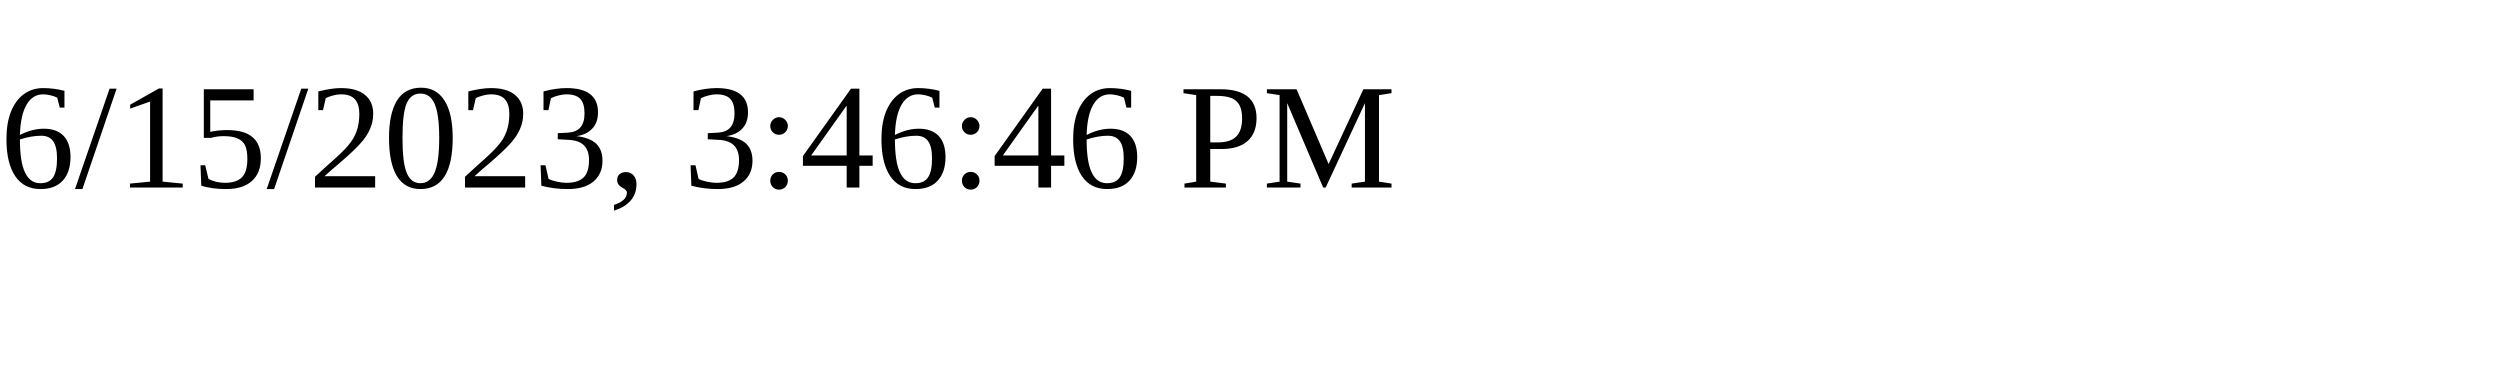
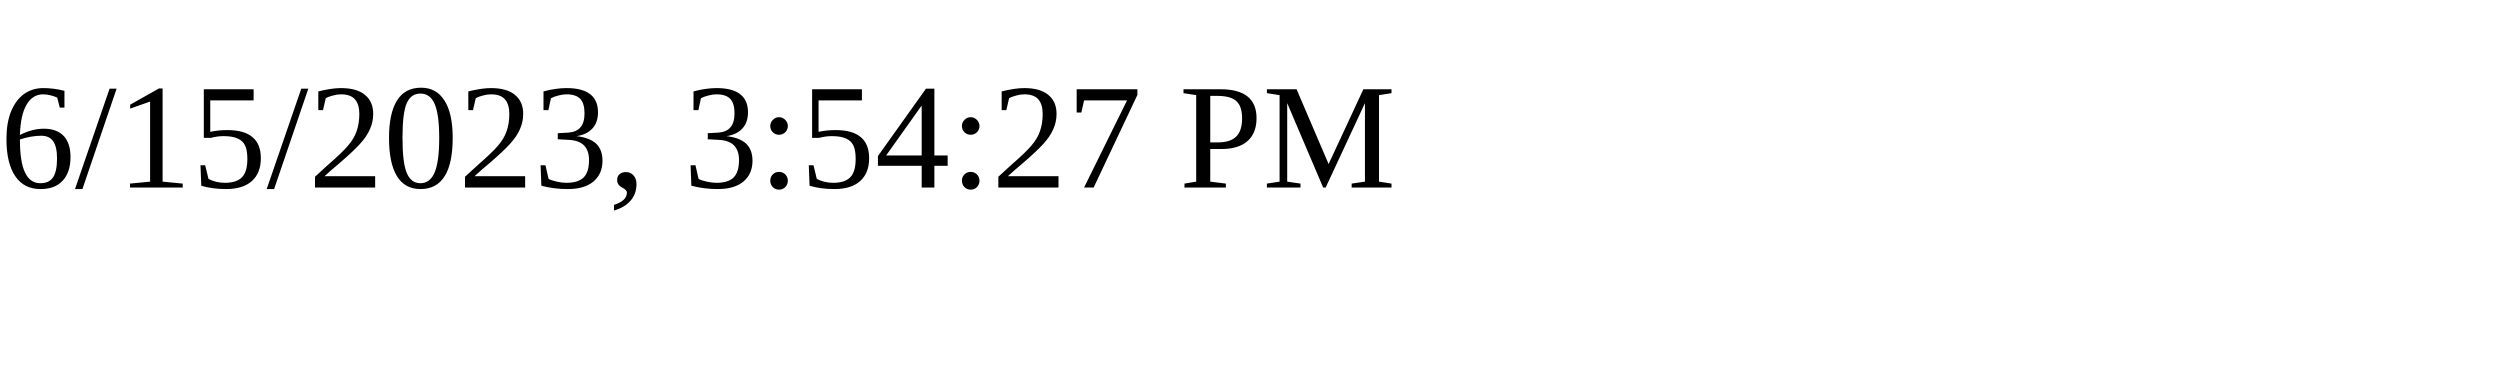
<svg xmlns="http://www.w3.org/2000/svg" height="30" width="200">
-   <text x="0" y="15">6/15/2023, 3:46:46 PM</text>
+   <text x="0" y="15">6/15/2023, 3:54:27 PM</text>
</svg>
